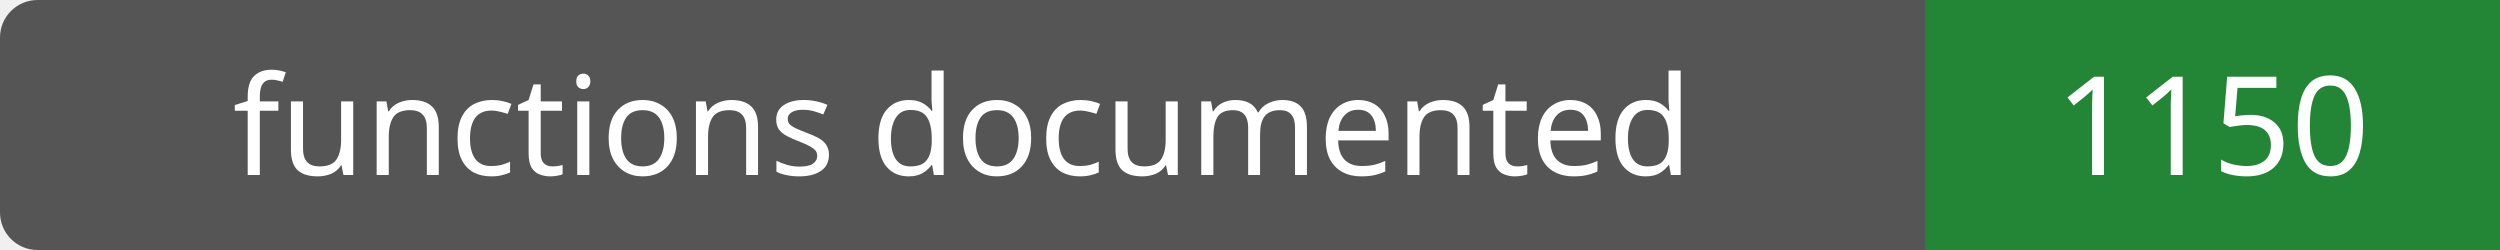
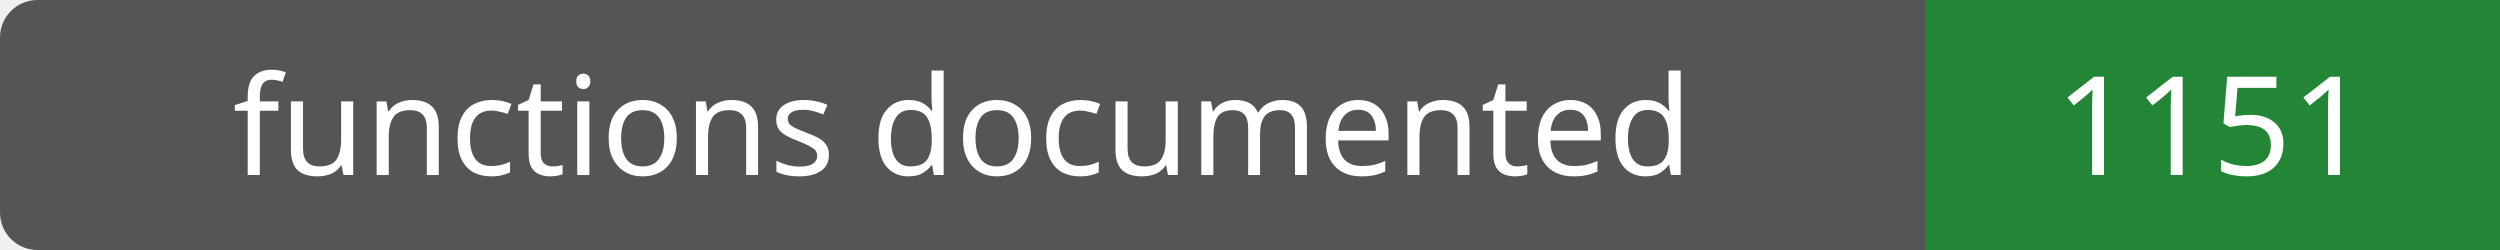
- <svg xmlns="http://www.w3.org/2000/svg" width="200" height="20" role="img" aria-label="functions documented: 1150">
+ <svg xmlns="http://www.w3.org/2000/svg" width="200" height="20" role="img" aria-label="functions documented: 1151">
  <rect width="200" height="20" rx="3" fill="#555" />
  <path fill="#238636" d="M154 0h46v20H154z" />
  <g fill="#fff" text-anchor="middle" font-family="Verdana,sans-serif" font-size="11">
    <text x="77.0" y="14">functions documented</text>
-     <text x="177.0" y="14">1150</text>
+     <text x="177.0" y="14">1151</text>
  </g>
</svg>
